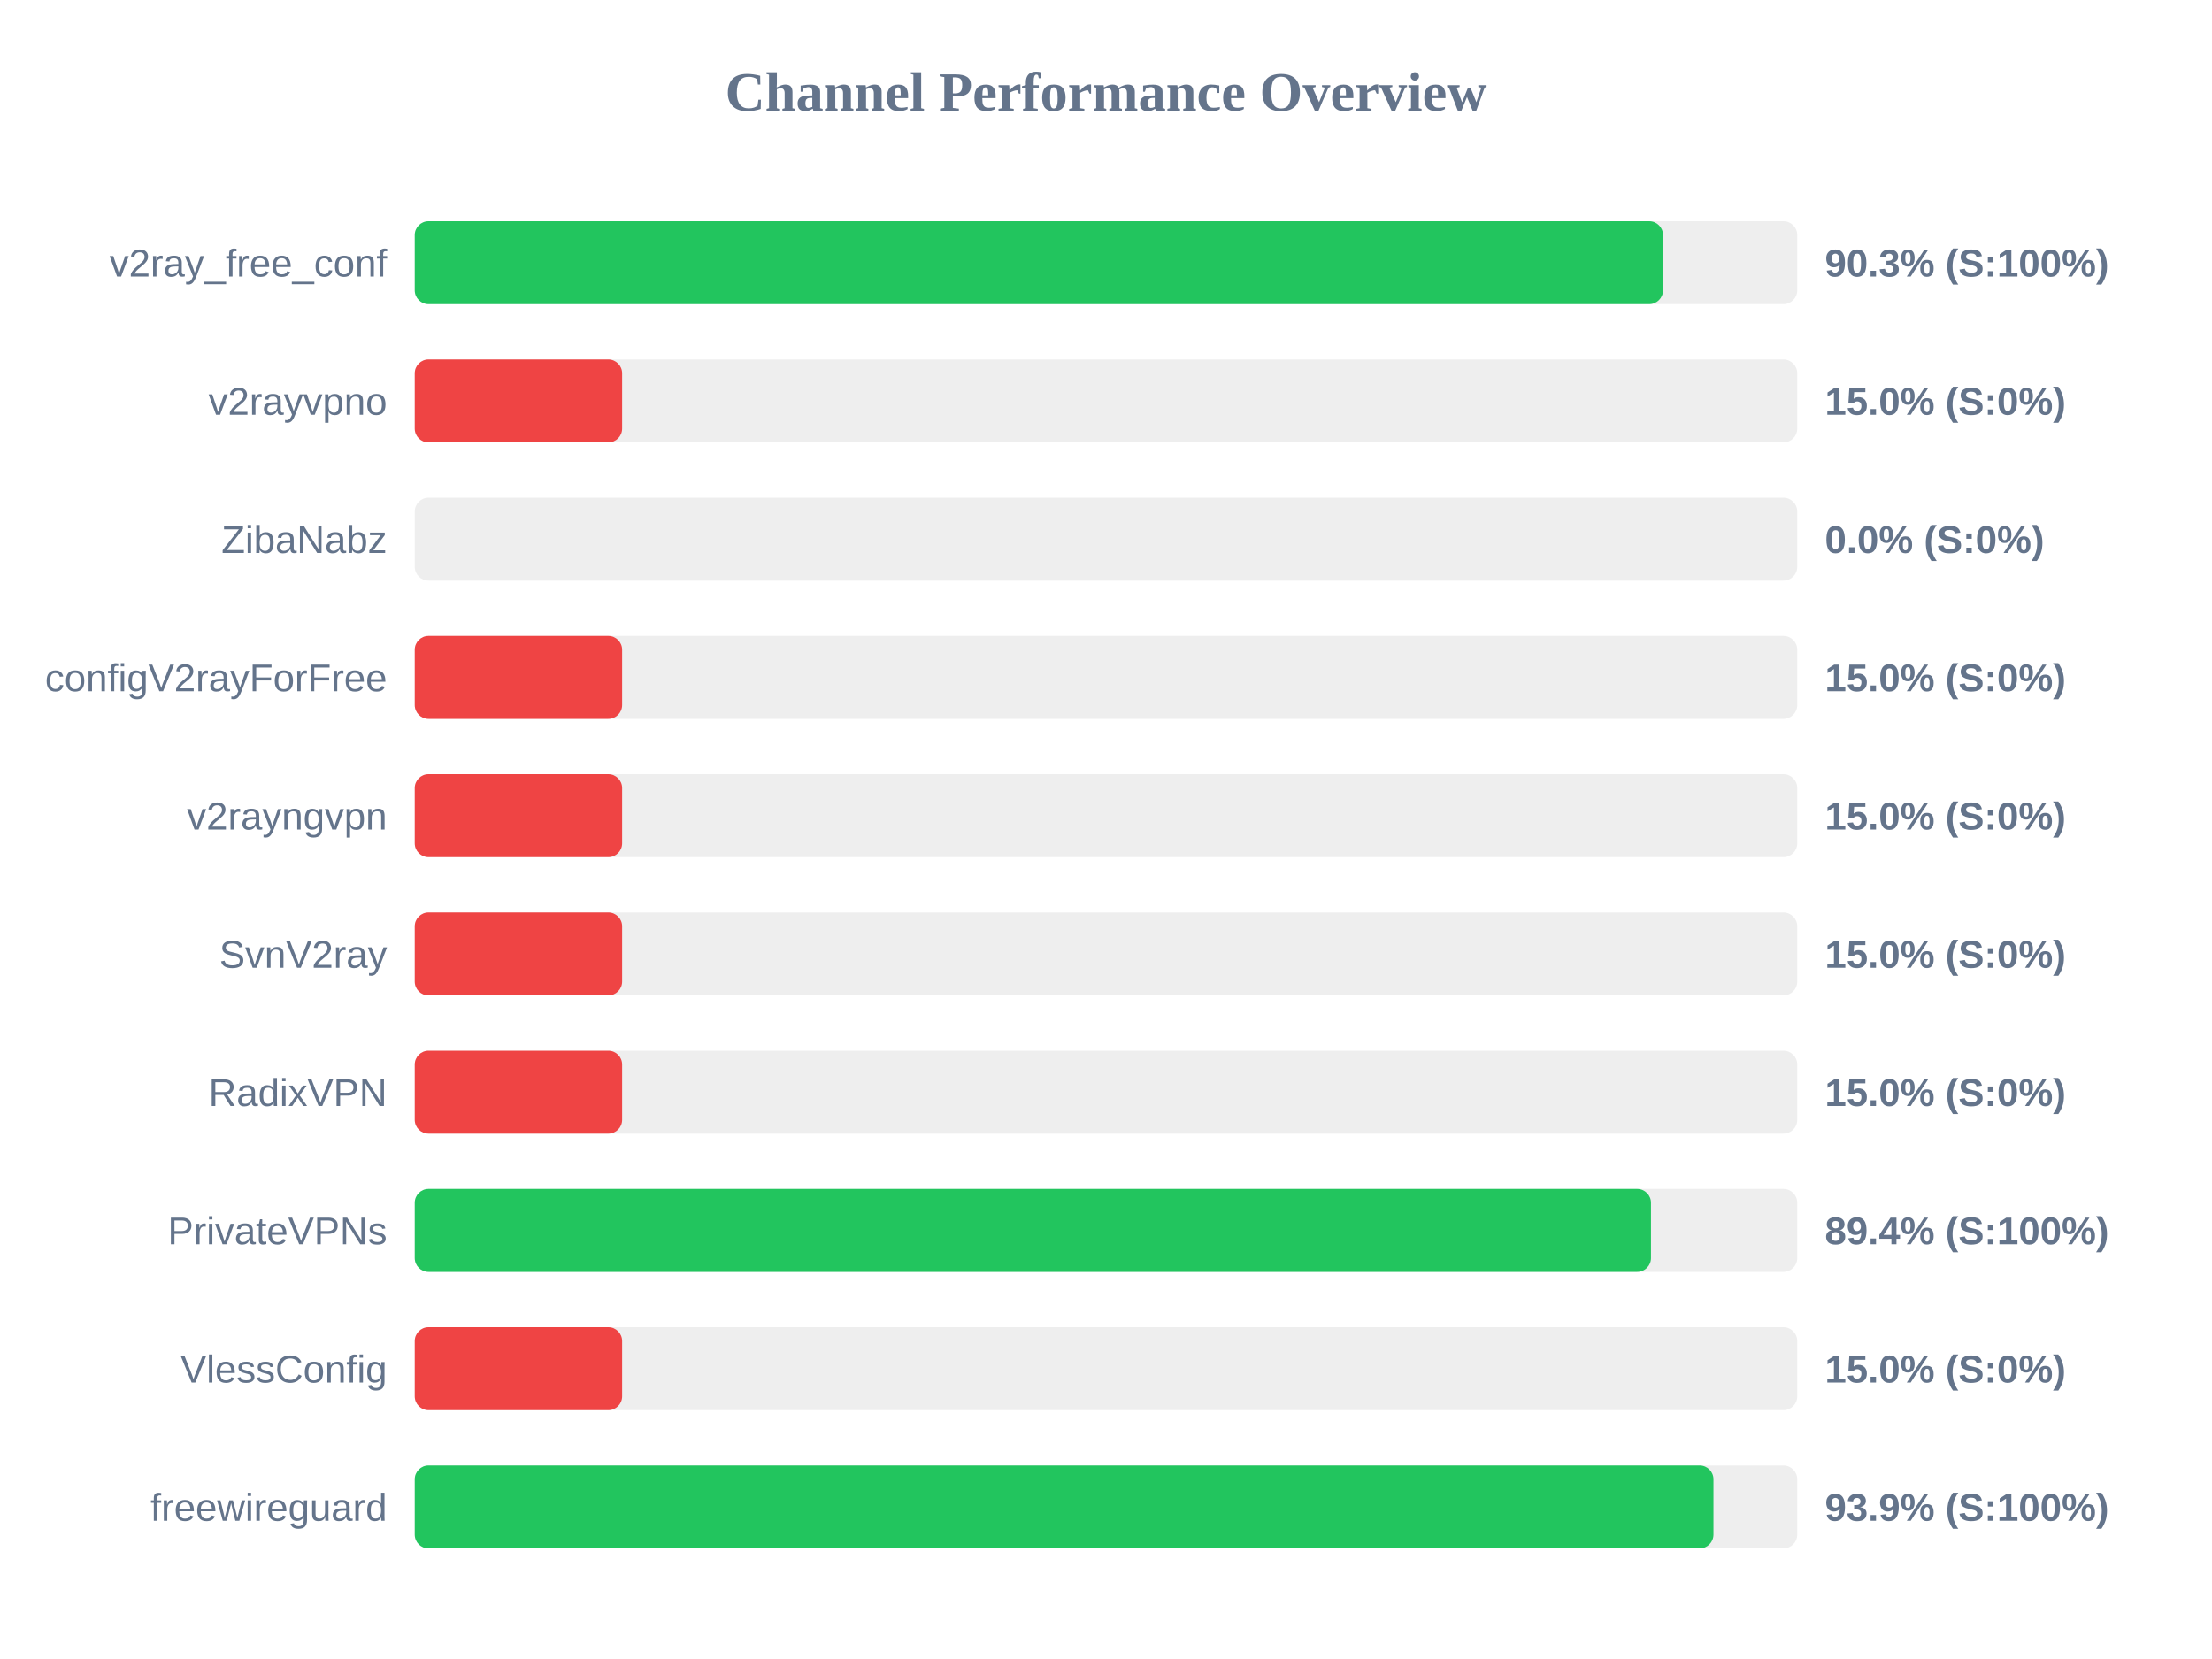
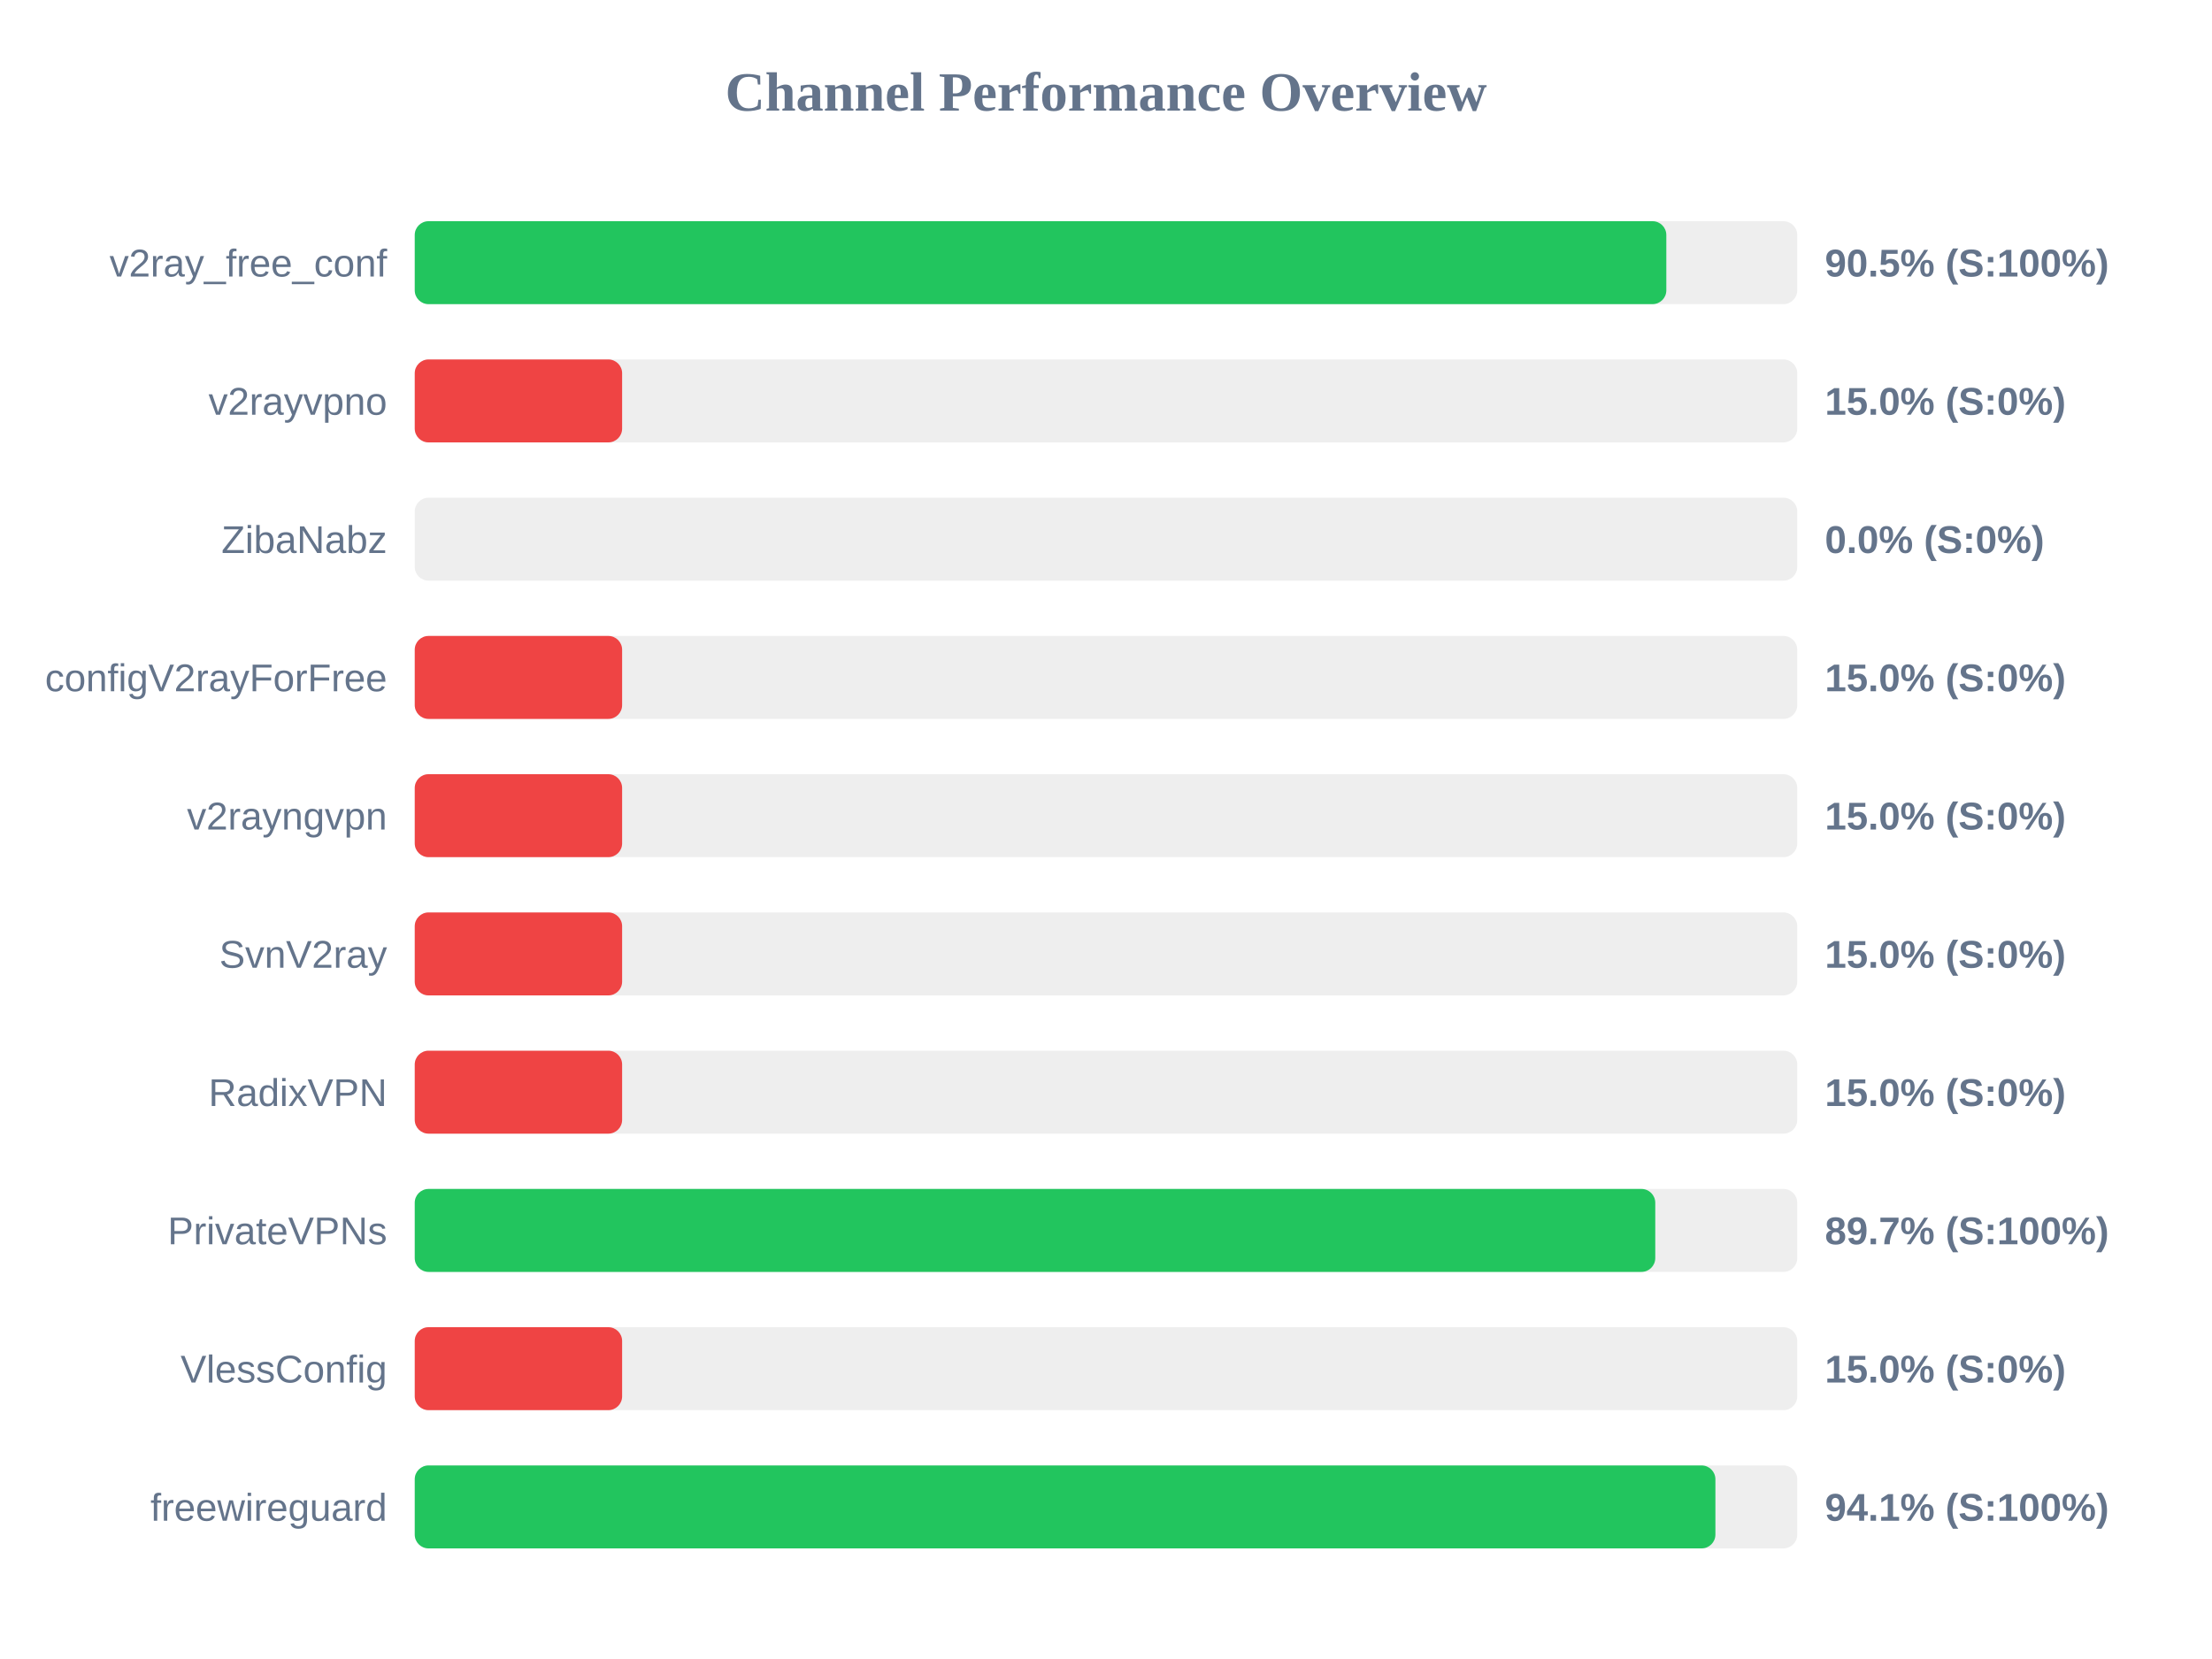
<svg xmlns="http://www.w3.org/2000/svg" width="800" height="600" version="1.1">
  <style>
        .row { font: 14px Arial; fill: #64748b; }
        .score { font: bold 14px Arial; fill: #64748b; }
    </style>
  <text x="400" y="40" text-anchor="middle" font-size="20px" font-weight="bold" fill="#64748b">Channel Performance Overview</text>
  <rect x="150" y="80" width="500" height="30" fill="#eee" rx="5" />
-   <rect x="150" y="80" width="451.45" height="30" fill="#22c55e" rx="5" />
+   <rect x="150" y="80" width="452.65" height="30" fill="#22c55e" rx="5" />
  <text x="140" y="100" text-anchor="end" class="row">v2ray_free_conf</text>
-   <text x="660" y="100" text-anchor="start" class="score">90.3% (S:100%)</text>
+   <text x="660" y="100" text-anchor="start" class="score">90.5% (S:100%)</text>
  <rect x="150" y="130" width="500" height="30" fill="#eee" rx="5" />
  <rect x="150" y="130" width="75.0" height="30" fill="#ef4444" rx="5" />
  <text x="140" y="150" text-anchor="end" class="row">v2rayvpno</text>
  <text x="660" y="150" text-anchor="start" class="score">15.0% (S:0%)</text>
  <rect x="150" y="180" width="500" height="30" fill="#eee" rx="5" />
  <rect x="150" y="180" width="0.0" height="30" fill="#ef4444" rx="5" />
  <text x="140" y="200" text-anchor="end" class="row">ZibaNabz</text>
  <text x="660" y="200" text-anchor="start" class="score">0.0% (S:0%)</text>
  <rect x="150" y="230" width="500" height="30" fill="#eee" rx="5" />
  <rect x="150" y="230" width="75.0" height="30" fill="#ef4444" rx="5" />
  <text x="140" y="250" text-anchor="end" class="row">configV2rayForFree</text>
  <text x="660" y="250" text-anchor="start" class="score">15.0% (S:0%)</text>
  <rect x="150" y="280" width="500" height="30" fill="#eee" rx="5" />
  <rect x="150" y="280" width="75.0" height="30" fill="#ef4444" rx="5" />
  <text x="140" y="300" text-anchor="end" class="row">v2rayngvpn</text>
  <text x="660" y="300" text-anchor="start" class="score">15.0% (S:0%)</text>
  <rect x="150" y="330" width="500" height="30" fill="#eee" rx="5" />
  <rect x="150" y="330" width="75.0" height="30" fill="#ef4444" rx="5" />
  <text x="140" y="350" text-anchor="end" class="row">SvnV2ray</text>
  <text x="660" y="350" text-anchor="start" class="score">15.0% (S:0%)</text>
  <rect x="150" y="380" width="500" height="30" fill="#eee" rx="5" />
  <rect x="150" y="380" width="75.0" height="30" fill="#ef4444" rx="5" />
  <text x="140" y="400" text-anchor="end" class="row">RadixVPN</text>
  <text x="660" y="400" text-anchor="start" class="score">15.0% (S:0%)</text>
  <rect x="150" y="430" width="500" height="30" fill="#eee" rx="5" />
-   <rect x="150" y="430" width="447.1" height="30" fill="#22c55e" rx="5" />
+   <rect x="150" y="430" width="448.65" height="30" fill="#22c55e" rx="5" />
  <text x="140" y="450" text-anchor="end" class="row">PrivateVPNs</text>
-   <text x="660" y="450" text-anchor="start" class="score">89.4% (S:100%)</text>
+   <text x="660" y="450" text-anchor="start" class="score">89.7% (S:100%)</text>
  <rect x="150" y="480" width="500" height="30" fill="#eee" rx="5" />
  <rect x="150" y="480" width="75.0" height="30" fill="#ef4444" rx="5" />
  <text x="140" y="500" text-anchor="end" class="row">VlessConfig</text>
  <text x="660" y="500" text-anchor="start" class="score">15.0% (S:0%)</text>
  <rect x="150" y="530" width="500" height="30" fill="#eee" rx="5" />
-   <rect x="150" y="530" width="469.7" height="30" fill="#22c55e" rx="5" />
+   <rect x="150" y="530" width="470.4" height="30" fill="#22c55e" rx="5" />
  <text x="140" y="550" text-anchor="end" class="row">freewireguard</text>
-   <text x="660" y="550" text-anchor="start" class="score">93.9% (S:100%)</text>
+   <text x="660" y="550" text-anchor="start" class="score">94.1% (S:100%)</text>
</svg>
